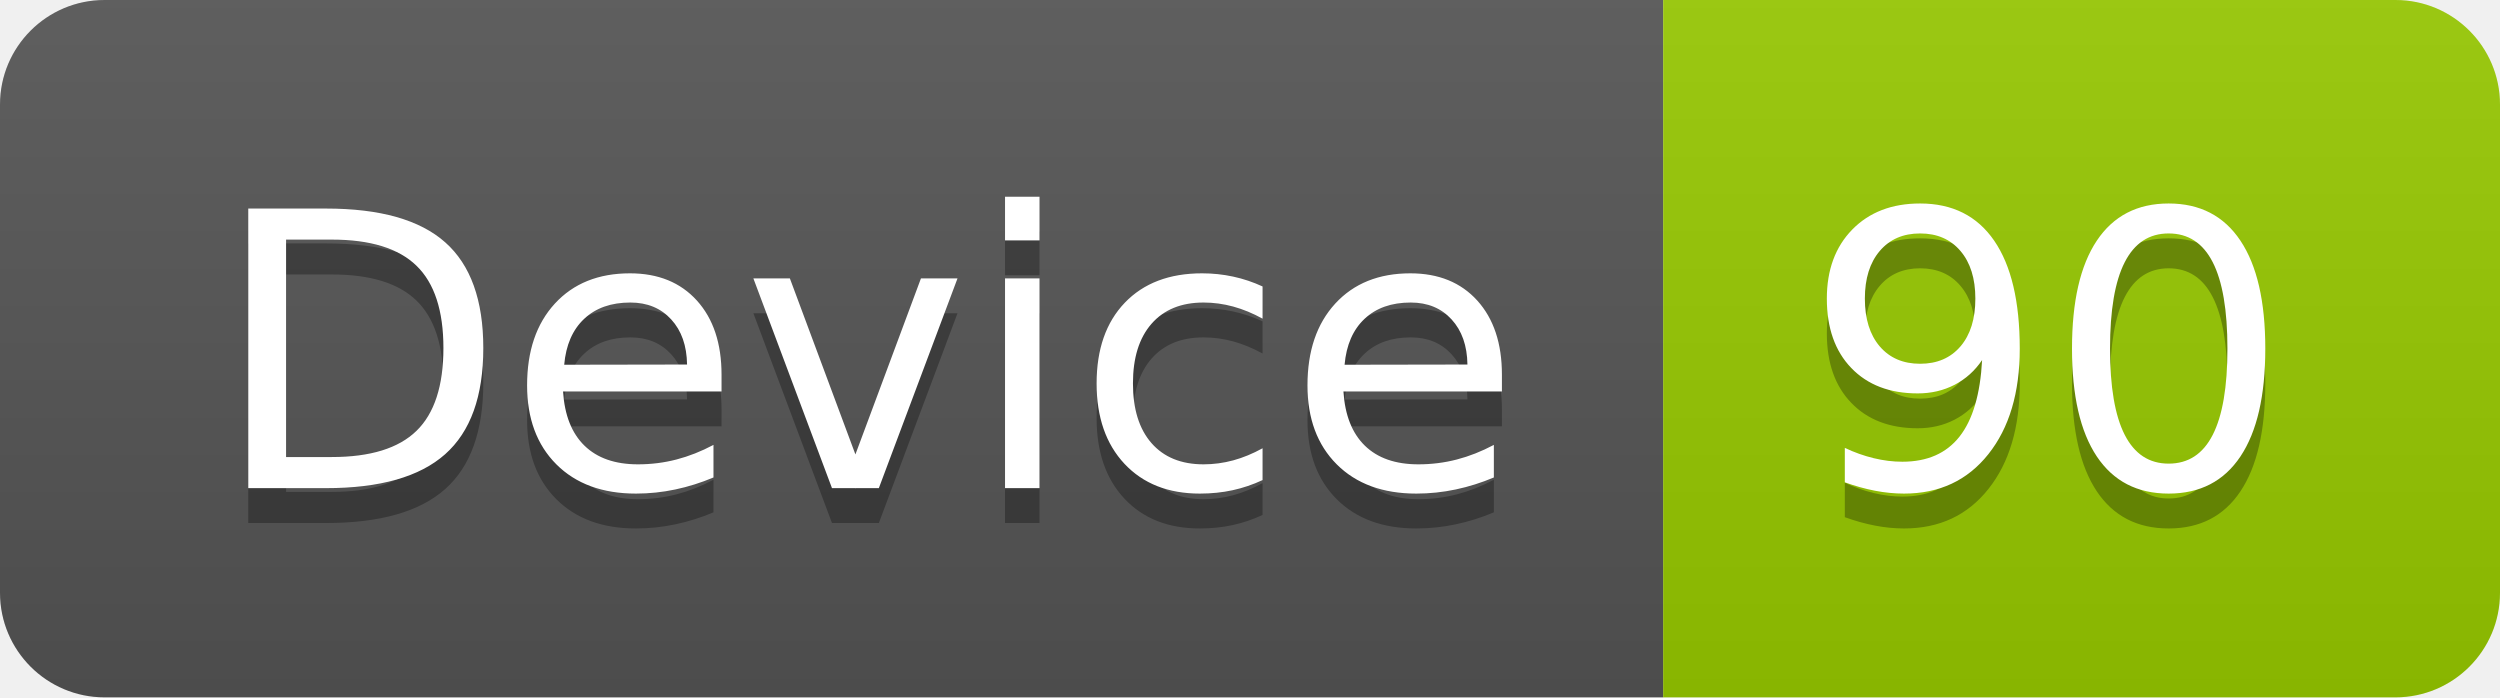
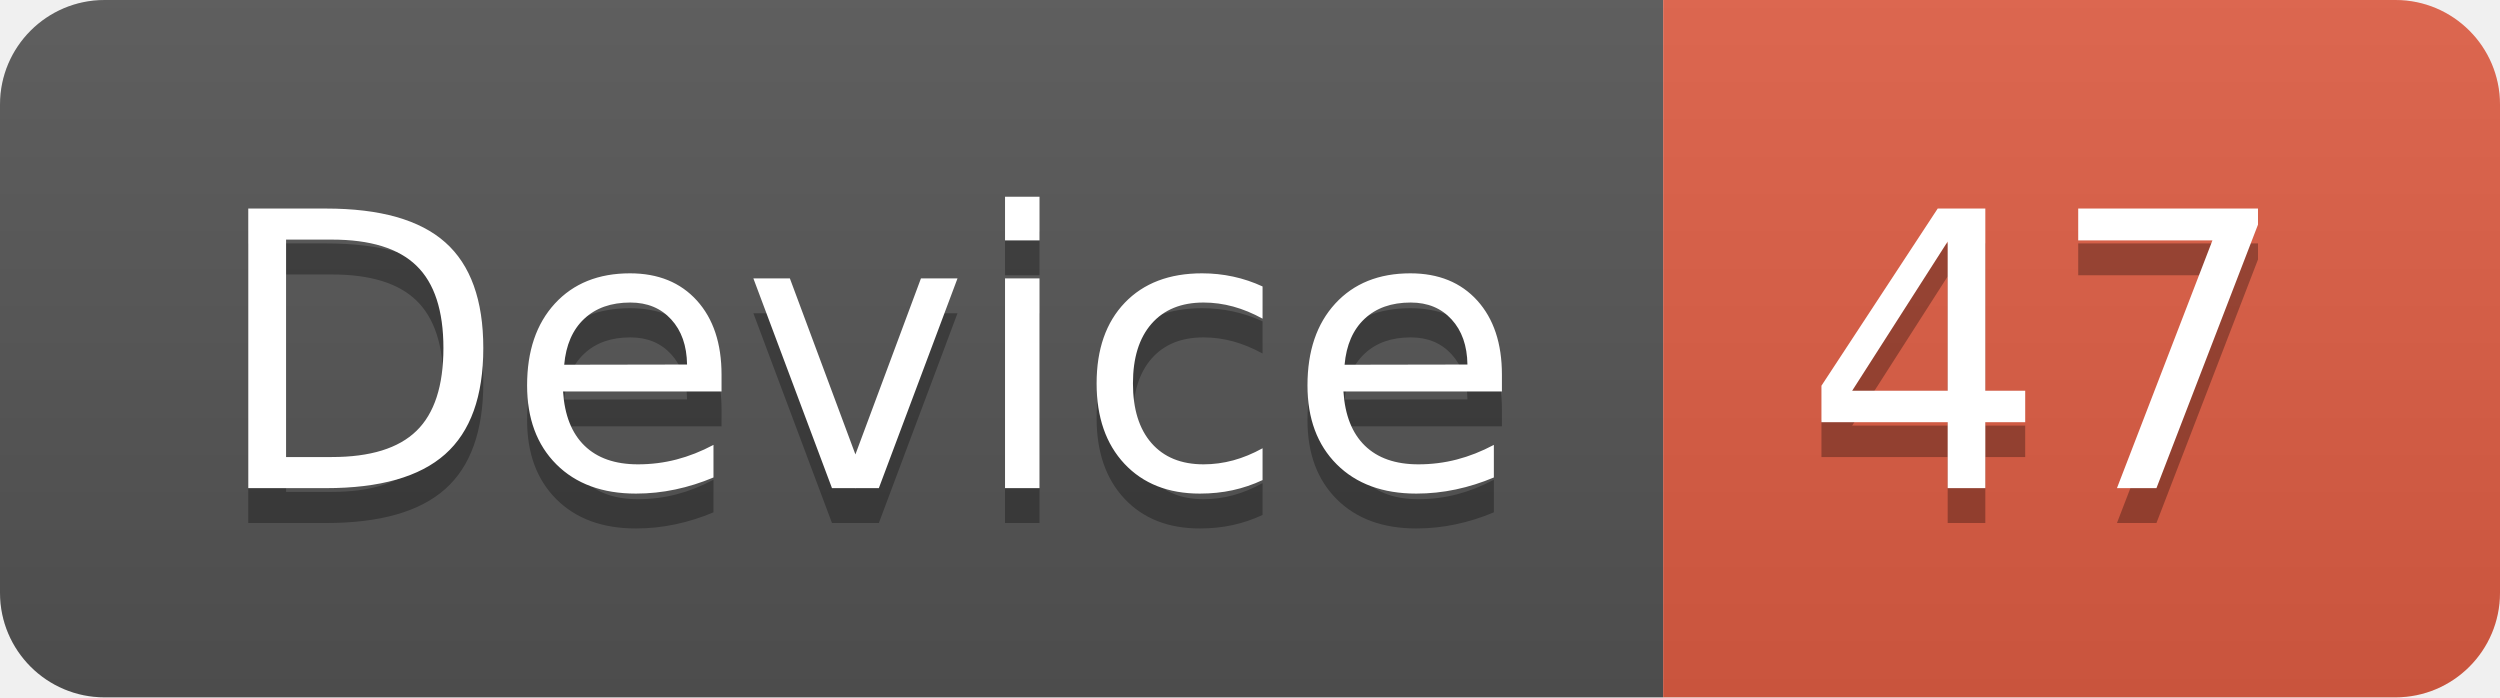
<svg xmlns="http://www.w3.org/2000/svg" width="71.7" height="20">
  <linearGradient id="smooth" x2="0" y2="100%">
    <stop offset="0" stop-color="#bbb" stop-opacity=".1" />
    <stop offset="1" stop-opacity=".1" />
  </linearGradient>
  <clipPath id="round">
    <rect width="71.7" height="20" rx="3" fill="#fff" />
  </clipPath>
  <g clip-path="url(#round)">
    <rect width="47.7" height="20" fill="#555" />
-     <rect x="47.7" width="24.0" height="20" fill="#97CA00" />
+     <rect x="47.7" width="24.0" height="20" fill="#e05d44" />
    <rect width="71.7" height="20" fill="url(#smooth)" />
  </g>
  <g fill="#fff" text-anchor="middle" font-family="DejaVu Sans,Verdana,Geneva,sans-serif" font-size="110">
    <text x="248.5" y="150" fill="#010101" fill-opacity=".3" transform="scale(0.1)" textLength="377.0" lengthAdjust="spacing">Device</text>
    <text x="248.5" y="140" transform="scale(0.1)" textLength="377.0" lengthAdjust="spacing">Device</text>
-     <text x="587.0" y="150" fill="#010101" fill-opacity=".3" transform="scale(0.1)" textLength="140.0" lengthAdjust="spacing">90</text>
-     <text x="587.0" y="140" transform="scale(0.1)" textLength="140.0" lengthAdjust="spacing">90</text>
+     <text x="587.0" y="150" fill="#010101" fill-opacity=".3" transform="scale(0.1)" textLength="140.0" lengthAdjust="spacing">47</text>
+     <text x="587.0" y="140" transform="scale(0.1)" textLength="140.0" lengthAdjust="spacing">47</text>
  </g>
</svg>
